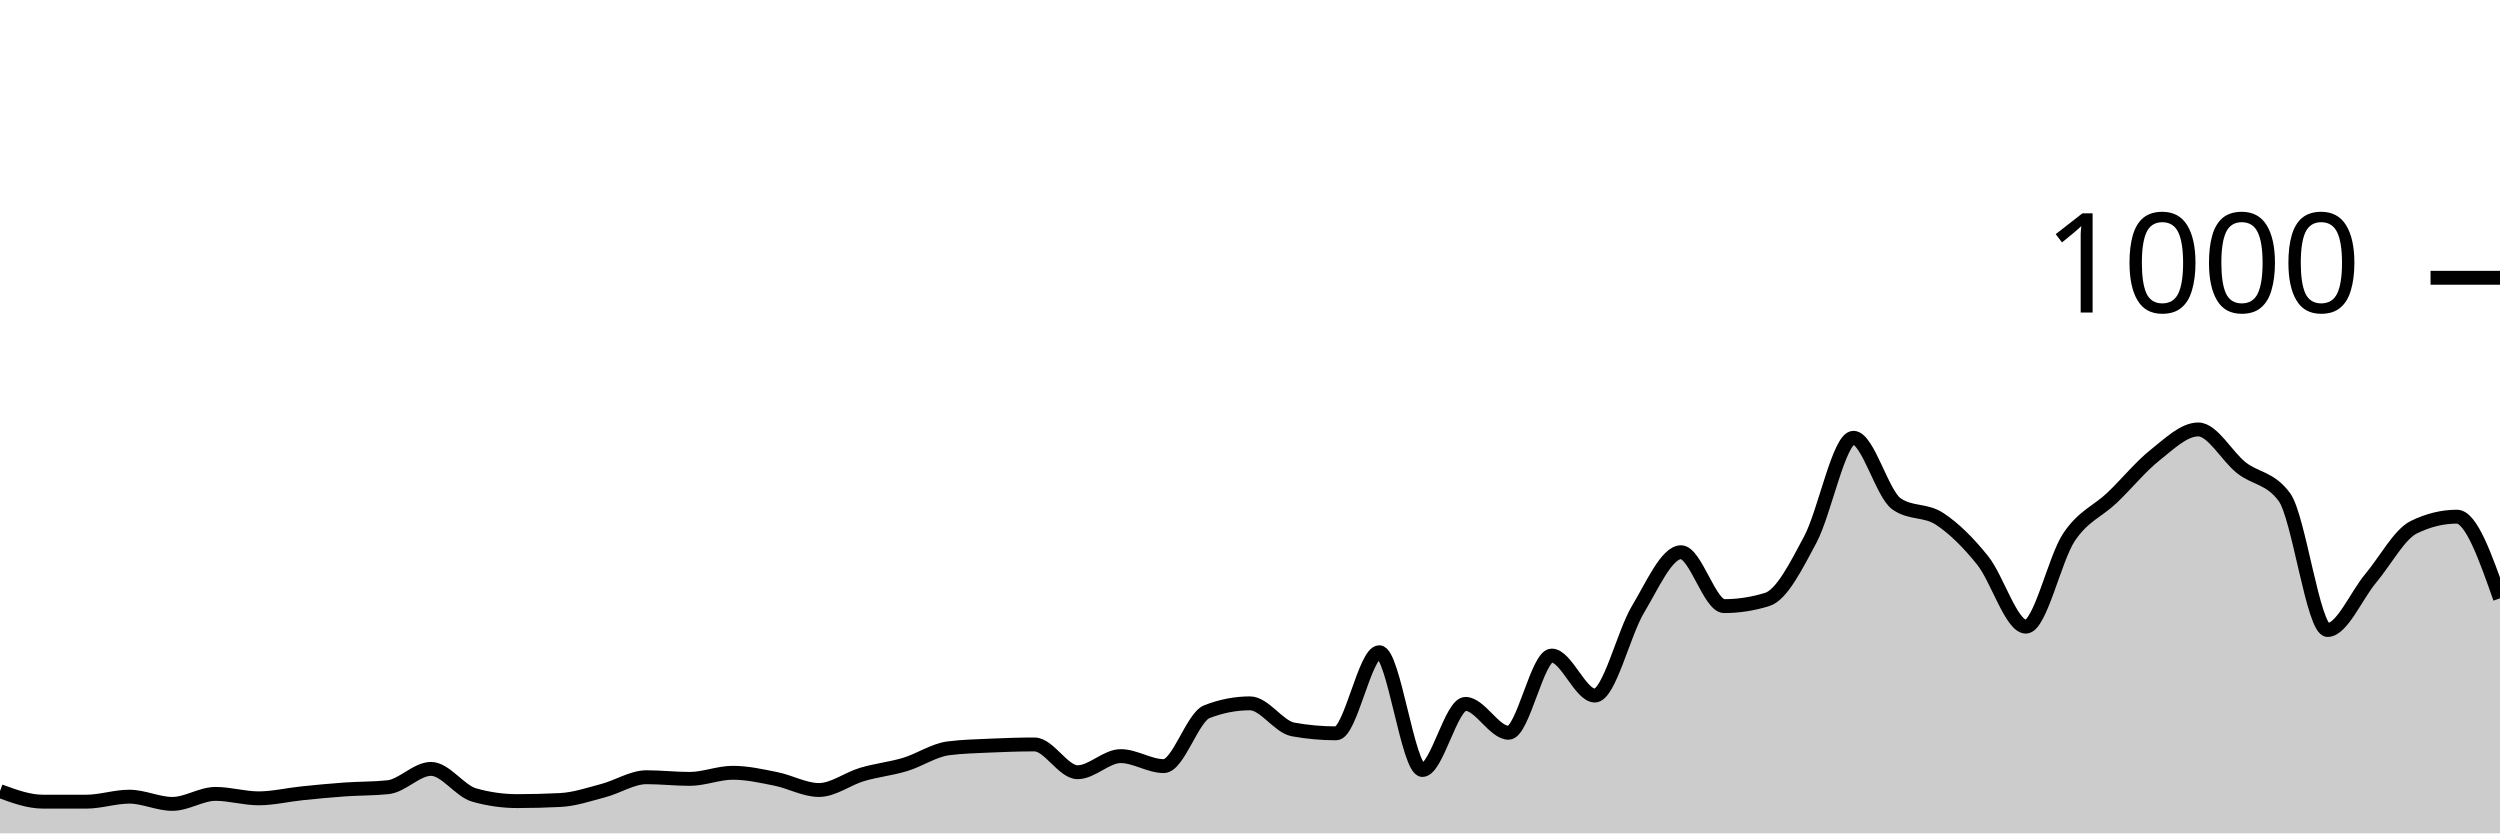
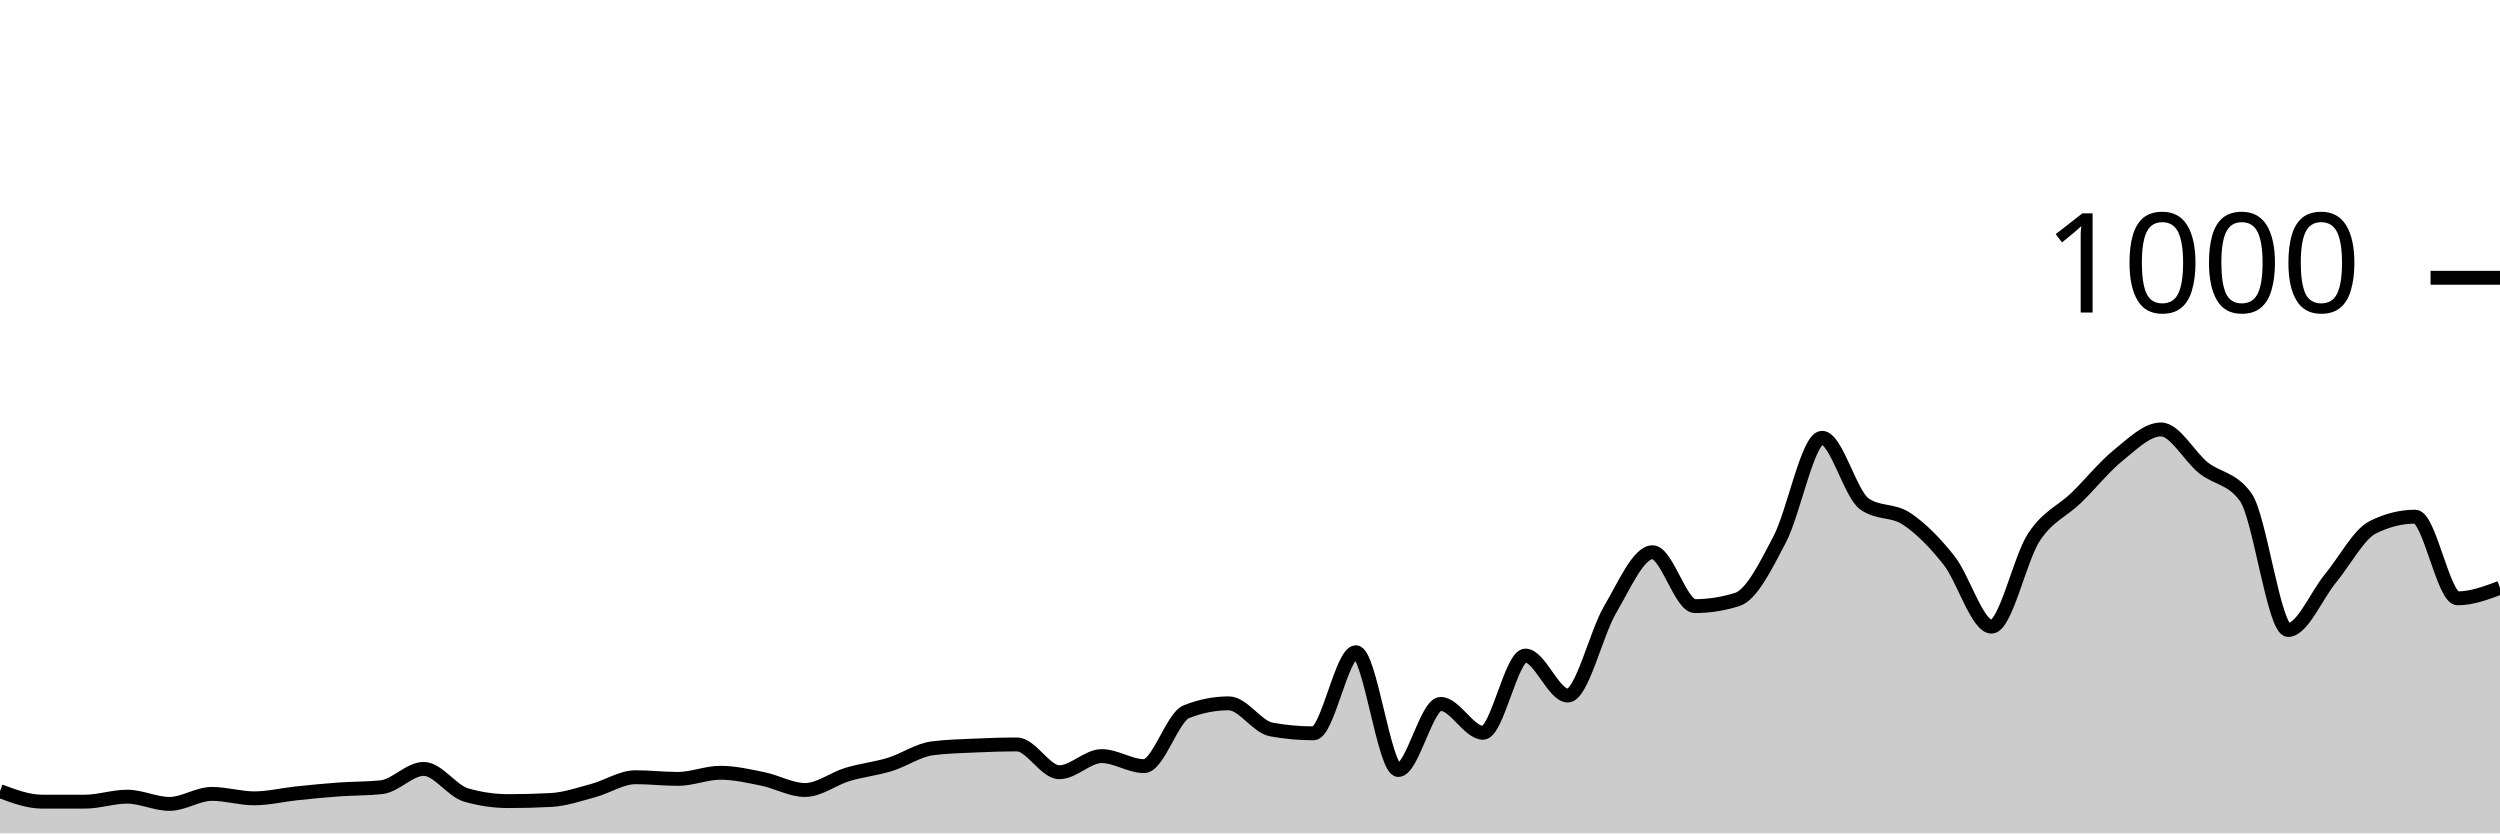
<svg xmlns="http://www.w3.org/2000/svg" viewBox="0 0 180 60">
  <g transform="translate(0,20)">
-     <path class="area" fill="rgba(0, 0, 0, 0.2)" d="M0,36.96C1.034,37.34,2.069,37.72,3.103,37.72C4.138,37.72,5.172,37.72,6.207,37.72C7.241,37.72,8.276,37.36,9.31,37.36C10.345,37.36,11.379,37.88,12.414,37.88C13.448,37.88,14.483,37.16,15.517,37.16C16.552,37.16,17.586,37.48,18.621,37.48C19.655,37.48,20.69,37.227,21.724,37.12C22.759,37.013,23.793,36.913,24.828,36.84C25.862,36.767,26.897,36.787,27.931,36.68C28.966,36.573,30,35.36,31.034,35.36C32.069,35.36,33.103,36.947,34.138,37.24C35.172,37.533,36.207,37.68,37.241,37.68C38.276,37.68,39.31,37.653,40.345,37.6C41.379,37.547,42.414,37.193,43.448,36.92C44.483,36.647,45.517,35.96,46.552,35.96C47.586,35.96,48.621,36.08,49.655,36.08C50.69,36.08,51.724,35.64,52.759,35.64C53.793,35.64,54.828,35.873,55.862,36.08C56.897,36.287,57.931,36.88,58.966,36.88C60,36.88,61.034,36.067,62.069,35.76C63.103,35.453,64.138,35.353,65.172,35.04C66.207,34.727,67.241,34.013,68.276,33.88C69.31,33.747,70.345,33.727,71.379,33.68C72.414,33.633,73.448,33.6,74.483,33.6C75.517,33.6,76.552,35.6,77.586,35.6C78.621,35.6,79.655,34.44,80.69,34.44C81.724,34.44,82.759,35.16,83.793,35.16C84.828,35.16,85.862,31.64,86.897,31.24C87.931,30.84,88.966,30.64,90,30.64C91.034,30.64,92.069,32.333,93.103,32.52C94.138,32.707,95.172,32.8,96.207,32.8C97.241,32.8,98.276,26.96,99.31,26.96C100.345,26.96,101.379,35.44,102.414,35.44C103.448,35.44,104.483,30.68,105.517,30.68C106.552,30.68,107.586,32.76,108.621,32.76C109.655,32.76,110.69,27.2,111.724,27.2C112.759,27.2,113.793,30.08,114.828,30.08C115.862,30.08,116.897,25.6,117.931,23.88C118.966,22.16,120,19.76,121.034,19.76C122.069,19.76,123.103,23.64,124.138,23.64C125.172,23.64,126.207,23.48,127.241,23.16C128.276,22.84,129.31,20.78,130.345,18.84C131.379,16.9,132.414,11.52,133.448,11.52C134.483,11.52,135.517,15.56,136.552,16.28C137.586,17,138.621,16.68,139.655,17.36C140.69,18.04,141.724,19.067,142.759,20.36C143.793,21.653,144.828,25.12,145.862,25.12C146.897,25.12,147.931,20.227,148.966,18.68C150,17.133,151.034,16.827,152.069,15.84C153.103,14.853,154.138,13.58,155.172,12.76C156.207,11.94,157.241,10.92,158.276,10.92C159.31,10.92,160.345,12.867,161.379,13.68C162.414,14.493,163.448,14.387,164.483,15.8C165.517,17.213,166.552,25.36,167.586,25.36C168.621,25.36,169.655,22.873,170.69,21.64C171.724,20.407,172.759,18.467,173.793,17.96C174.828,17.453,175.862,17.2,176.897,17.2C177.931,17.2,178.966,20.14,180,23.08L180,40C178.966,40,177.931,40,176.897,40C175.862,40,174.828,40,173.793,40C172.759,40,171.724,40,170.69,40C169.655,40,168.621,40,167.586,40C166.552,40,165.517,40,164.483,40C163.448,40,162.414,40,161.379,40C160.345,40,159.31,40,158.276,40C157.241,40,156.207,40,155.172,40C154.138,40,153.103,40,152.069,40C151.034,40,150,40,148.966,40C147.931,40,146.897,40,145.862,40C144.828,40,143.793,40,142.759,40C141.724,40,140.69,40,139.655,40C138.621,40,137.586,40,136.552,40C135.517,40,134.483,40,133.448,40C132.414,40,131.379,40,130.345,40C129.31,40,128.276,40,127.241,40C126.207,40,125.172,40,124.138,40C123.103,40,122.069,40,121.034,40C120,40,118.966,40,117.931,40C116.897,40,115.862,40,114.828,40C113.793,40,112.759,40,111.724,40C110.69,40,109.655,40,108.621,40C107.586,40,106.552,40,105.517,40C104.483,40,103.448,40,102.414,40C101.379,40,100.345,40,99.31,40C98.276,40,97.241,40,96.207,40C95.172,40,94.138,40,93.103,40C92.069,40,91.034,40,90,40C88.966,40,87.931,40,86.897,40C85.862,40,84.828,40,83.793,40C82.759,40,81.724,40,80.69,40C79.655,40,78.621,40,77.586,40C76.552,40,75.517,40,74.483,40C73.448,40,72.414,40,71.379,40C70.345,40,69.31,40,68.276,40C67.241,40,66.207,40,65.172,40C64.138,40,63.103,40,62.069,40C61.034,40,60,40,58.966,40C57.931,40,56.897,40,55.862,40C54.828,40,53.793,40,52.759,40C51.724,40,50.69,40,49.655,40C48.621,40,47.586,40,46.552,40C45.517,40,44.483,40,43.448,40C42.414,40,41.379,40,40.345,40C39.31,40,38.276,40,37.241,40C36.207,40,35.172,40,34.138,40C33.103,40,32.069,40,31.034,40C30,40,28.966,40,27.931,40C26.897,40,25.862,40,24.828,40C23.793,40,22.759,40,21.724,40C20.69,40,19.655,40,18.621,40C17.586,40,16.552,40,15.517,40C14.483,40,13.448,40,12.414,40C11.379,40,10.345,40,9.31,40C8.276,40,7.241,40,6.207,40C5.172,40,4.138,40,3.103,40C2.069,40,1.034,40,0,40Z" />
-     <path class="line" stroke="black" fill="none" d="M0,36.96C1.034,37.34,2.069,37.72,3.103,37.72C4.138,37.72,5.172,37.72,6.207,37.72C7.241,37.72,8.276,37.36,9.31,37.36C10.345,37.36,11.379,37.88,12.414,37.88C13.448,37.88,14.483,37.16,15.517,37.16C16.552,37.16,17.586,37.48,18.621,37.48C19.655,37.48,20.69,37.227,21.724,37.12C22.759,37.013,23.793,36.913,24.828,36.84C25.862,36.767,26.897,36.787,27.931,36.68C28.966,36.573,30,35.36,31.034,35.36C32.069,35.36,33.103,36.947,34.138,37.24C35.172,37.533,36.207,37.68,37.241,37.68C38.276,37.68,39.31,37.653,40.345,37.6C41.379,37.547,42.414,37.193,43.448,36.92C44.483,36.647,45.517,35.96,46.552,35.96C47.586,35.96,48.621,36.08,49.655,36.08C50.69,36.08,51.724,35.64,52.759,35.64C53.793,35.64,54.828,35.873,55.862,36.08C56.897,36.287,57.931,36.88,58.966,36.88C60,36.88,61.034,36.067,62.069,35.76C63.103,35.453,64.138,35.353,65.172,35.04C66.207,34.727,67.241,34.013,68.276,33.88C69.31,33.747,70.345,33.727,71.379,33.68C72.414,33.633,73.448,33.6,74.483,33.6C75.517,33.6,76.552,35.6,77.586,35.6C78.621,35.6,79.655,34.44,80.69,34.44C81.724,34.44,82.759,35.16,83.793,35.16C84.828,35.16,85.862,31.64,86.897,31.24C87.931,30.84,88.966,30.64,90,30.64C91.034,30.64,92.069,32.333,93.103,32.52C94.138,32.707,95.172,32.8,96.207,32.8C97.241,32.8,98.276,26.96,99.31,26.96C100.345,26.96,101.379,35.44,102.414,35.44C103.448,35.44,104.483,30.68,105.517,30.68C106.552,30.68,107.586,32.76,108.621,32.76C109.655,32.76,110.69,27.2,111.724,27.2C112.759,27.2,113.793,30.08,114.828,30.08C115.862,30.08,116.897,25.6,117.931,23.88C118.966,22.16,120,19.76,121.034,19.76C122.069,19.76,123.103,23.64,124.138,23.64C125.172,23.64,126.207,23.48,127.241,23.16C128.276,22.84,129.31,20.78,130.345,18.84C131.379,16.9,132.414,11.52,133.448,11.52C134.483,11.52,135.517,15.56,136.552,16.28C137.586,17,138.621,16.68,139.655,17.36C140.69,18.04,141.724,19.067,142.759,20.36C143.793,21.653,144.828,25.12,145.862,25.12C146.897,25.12,147.931,20.227,148.966,18.68C150,17.133,151.034,16.827,152.069,15.84C153.103,14.853,154.138,13.58,155.172,12.76C156.207,11.94,157.241,10.92,158.276,10.92C159.31,10.92,160.345,12.867,161.379,13.68C162.414,14.493,163.448,14.387,164.483,15.8C165.517,17.213,166.552,25.36,167.586,25.36C168.621,25.36,169.655,22.873,170.69,21.64C171.724,20.407,172.759,18.467,173.793,17.96C174.828,17.453,175.862,17.2,176.897,17.2C177.931,17.2,178.966,20.14,180,23.08" />
+     <path class="area" fill="rgba(0, 0, 0, 0.2)" d="M0,36.96C1.017,37.34,2.034,37.72,3.051,37.72C4.068,37.72,5.085,37.72,6.102,37.72C7.119,37.72,8.136,37.36,9.153,37.36C10.169,37.36,11.186,37.88,12.203,37.88C13.22,37.88,14.237,37.16,15.254,37.16C16.271,37.16,17.288,37.48,18.305,37.48C19.322,37.48,20.339,37.227,21.356,37.12C22.373,37.013,23.39,36.913,24.407,36.84C25.424,36.767,26.441,36.787,27.458,36.68C28.475,36.573,29.492,35.36,30.508,35.36C31.525,35.36,32.542,36.947,33.559,37.24C34.576,37.533,35.593,37.68,36.61,37.68C37.627,37.68,38.644,37.653,39.661,37.6C40.678,37.547,41.695,37.193,42.712,36.92C43.729,36.647,44.746,35.96,45.763,35.96C46.78,35.96,47.797,36.08,48.814,36.08C49.831,36.08,50.847,35.64,51.864,35.64C52.881,35.64,53.898,35.873,54.915,36.08C55.932,36.287,56.949,36.88,57.966,36.88C58.983,36.88,60,36.067,61.017,35.76C62.034,35.453,63.051,35.353,64.068,35.04C65.085,34.727,66.102,34.013,67.119,33.88C68.136,33.747,69.153,33.727,70.169,33.68C71.186,33.633,72.203,33.6,73.22,33.6C74.237,33.6,75.254,35.6,76.271,35.6C77.288,35.6,78.305,34.44,79.322,34.44C80.339,34.44,81.356,35.16,82.373,35.16C83.39,35.16,84.407,31.64,85.424,31.24C86.441,30.84,87.458,30.64,88.475,30.64C89.492,30.64,90.508,32.333,91.525,32.52C92.542,32.707,93.559,32.8,94.576,32.8C95.593,32.8,96.61,26.96,97.627,26.96C98.644,26.96,99.661,35.44,100.678,35.44C101.695,35.44,102.712,30.68,103.729,30.68C104.746,30.68,105.763,32.76,106.78,32.76C107.797,32.76,108.814,27.2,109.831,27.2C110.847,27.2,111.864,30.08,112.881,30.08C113.898,30.08,114.915,25.6,115.932,23.88C116.949,22.16,117.966,19.76,118.983,19.76C120,19.76,121.017,23.64,122.034,23.64C123.051,23.64,124.068,23.48,125.085,23.16C126.102,22.84,127.119,20.78,128.136,18.84C129.153,16.9,130.169,11.52,131.186,11.52C132.203,11.52,133.22,15.56,134.237,16.28C135.254,17,136.271,16.68,137.288,17.36C138.305,18.04,139.322,19.067,140.339,20.36C141.356,21.653,142.373,25.12,143.39,25.12C144.407,25.12,145.424,20.227,146.441,18.68C147.458,17.133,148.475,16.827,149.492,15.84C150.508,14.853,151.525,13.58,152.542,12.76C153.559,11.94,154.576,10.92,155.593,10.92C156.61,10.92,157.627,12.867,158.644,13.68C159.661,14.493,160.678,14.387,161.695,15.8C162.712,17.213,163.729,25.36,164.746,25.36C165.763,25.36,166.78,22.873,167.797,21.64C168.814,20.407,169.831,18.467,170.847,17.96C171.864,17.453,172.881,17.2,173.898,17.2C174.915,17.2,175.932,23.08,176.949,23.08C177.966,23.08,178.983,22.7,180,22.32L180,40C178.983,40,177.966,40,176.949,40C175.932,40,174.915,40,173.898,40C172.881,40,171.864,40,170.847,40C169.831,40,168.814,40,167.797,40C166.78,40,165.763,40,164.746,40C163.729,40,162.712,40,161.695,40C160.678,40,159.661,40,158.644,40C157.627,40,156.61,40,155.593,40C154.576,40,153.559,40,152.542,40C151.525,40,150.508,40,149.492,40C148.475,40,147.458,40,146.441,40C145.424,40,144.407,40,143.39,40C142.373,40,141.356,40,140.339,40C139.322,40,138.305,40,137.288,40C136.271,40,135.254,40,134.237,40C133.22,40,132.203,40,131.186,40C130.169,40,129.153,40,128.136,40C127.119,40,126.102,40,125.085,40C124.068,40,123.051,40,122.034,40C121.017,40,120,40,118.983,40C117.966,40,116.949,40,115.932,40C114.915,40,113.898,40,112.881,40C111.864,40,110.847,40,109.831,40C108.814,40,107.797,40,106.78,40C105.763,40,104.746,40,103.729,40C102.712,40,101.695,40,100.678,40C99.661,40,98.644,40,97.627,40C96.61,40,95.593,40,94.576,40C93.559,40,92.542,40,91.525,40C90.508,40,89.492,40,88.475,40C87.458,40,86.441,40,85.424,40C84.407,40,83.39,40,82.373,40C81.356,40,80.339,40,79.322,40C78.305,40,77.288,40,76.271,40C75.254,40,74.237,40,73.22,40C72.203,40,71.186,40,70.169,40C69.153,40,68.136,40,67.119,40C66.102,40,65.085,40,64.068,40C63.051,40,62.034,40,61.017,40C60,40,58.983,40,57.966,40C56.949,40,55.932,40,54.915,40C53.898,40,52.881,40,51.864,40C50.847,40,49.831,40,48.814,40C47.797,40,46.78,40,45.763,40C44.746,40,43.729,40,42.712,40C41.695,40,40.678,40,39.661,40C38.644,40,37.627,40,36.61,40C35.593,40,34.576,40,33.559,40C32.542,40,31.525,40,30.508,40C29.492,40,28.475,40,27.458,40C26.441,40,25.424,40,24.407,40C23.39,40,22.373,40,21.356,40C20.339,40,19.322,40,18.305,40C17.288,40,16.271,40,15.254,40C14.237,40,13.22,40,12.203,40C11.186,40,10.169,40,9.153,40C8.136,40,7.119,40,6.102,40C5.085,40,4.068,40,3.051,40C2.034,40,1.017,40,0,40Z" />
+     <path class="line" stroke="black" fill="none" d="M0,36.96C1.017,37.34,2.034,37.72,3.051,37.72C4.068,37.72,5.085,37.72,6.102,37.72C7.119,37.72,8.136,37.36,9.153,37.36C10.169,37.36,11.186,37.88,12.203,37.88C13.22,37.88,14.237,37.16,15.254,37.16C16.271,37.16,17.288,37.48,18.305,37.48C19.322,37.48,20.339,37.227,21.356,37.12C22.373,37.013,23.39,36.913,24.407,36.84C25.424,36.767,26.441,36.787,27.458,36.68C28.475,36.573,29.492,35.36,30.508,35.36C31.525,35.36,32.542,36.947,33.559,37.24C34.576,37.533,35.593,37.68,36.61,37.68C37.627,37.68,38.644,37.653,39.661,37.6C40.678,37.547,41.695,37.193,42.712,36.92C43.729,36.647,44.746,35.96,45.763,35.96C46.78,35.96,47.797,36.08,48.814,36.08C49.831,36.08,50.847,35.64,51.864,35.64C52.881,35.64,53.898,35.873,54.915,36.08C55.932,36.287,56.949,36.88,57.966,36.88C58.983,36.88,60,36.067,61.017,35.76C62.034,35.453,63.051,35.353,64.068,35.04C65.085,34.727,66.102,34.013,67.119,33.88C68.136,33.747,69.153,33.727,70.169,33.68C71.186,33.633,72.203,33.6,73.22,33.6C74.237,33.6,75.254,35.6,76.271,35.6C77.288,35.6,78.305,34.44,79.322,34.44C80.339,34.44,81.356,35.16,82.373,35.16C83.39,35.16,84.407,31.64,85.424,31.24C86.441,30.84,87.458,30.64,88.475,30.64C89.492,30.64,90.508,32.333,91.525,32.52C92.542,32.707,93.559,32.8,94.576,32.8C95.593,32.8,96.61,26.96,97.627,26.96C98.644,26.96,99.661,35.44,100.678,35.44C101.695,35.44,102.712,30.68,103.729,30.68C104.746,30.68,105.763,32.76,106.78,32.76C107.797,32.76,108.814,27.2,109.831,27.2C110.847,27.2,111.864,30.08,112.881,30.08C113.898,30.08,114.915,25.6,115.932,23.88C116.949,22.16,117.966,19.76,118.983,19.76C120,19.76,121.017,23.64,122.034,23.64C123.051,23.64,124.068,23.48,125.085,23.16C126.102,22.84,127.119,20.78,128.136,18.84C129.153,16.9,130.169,11.52,131.186,11.52C132.203,11.52,133.22,15.56,134.237,16.28C135.254,17,136.271,16.68,137.288,17.36C138.305,18.04,139.322,19.067,140.339,20.36C141.356,21.653,142.373,25.12,143.39,25.12C144.407,25.12,145.424,20.227,146.441,18.68C147.458,17.133,148.475,16.827,149.492,15.84C150.508,14.853,151.525,13.58,152.542,12.76C153.559,11.94,154.576,10.92,155.593,10.92C156.61,10.92,157.627,12.867,158.644,13.68C159.661,14.493,160.678,14.387,161.695,15.8C162.712,17.213,163.729,25.36,164.746,25.36C165.763,25.36,166.78,22.873,167.797,21.64C168.814,20.407,169.831,18.467,170.847,17.96C171.864,17.453,172.881,17.2,173.898,17.2C174.915,17.2,175.932,23.08,176.949,23.08C177.966,23.08,178.983,22.7,180,22.32" />
    <path class="axis-ceiling" stroke-width="1" stroke="black" fill="none" d="M175,0L180,0" />
    <text class="axis-ceiling-label" font-family="sans-serif" text-anchor="end" font-size="10px" x="170" y="2.5">1000</text>
  </g>
</svg>
